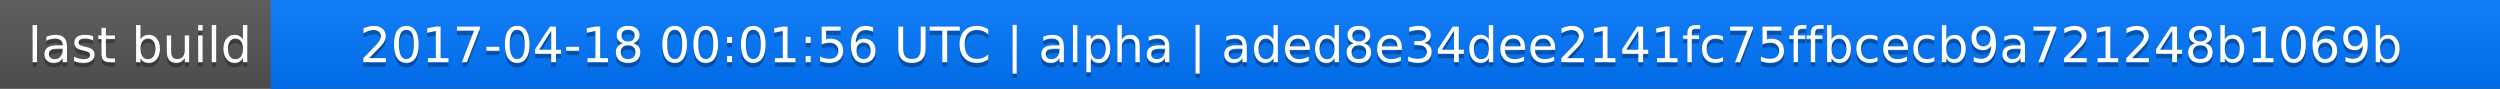
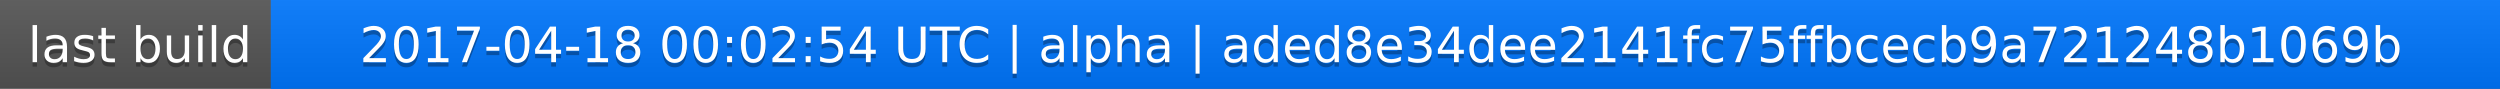
<svg xmlns="http://www.w3.org/2000/svg" width="563" height="20">
  <linearGradient id="a" x2="0" y2="100%">
    <stop offset="0" stop-color="#bbb" stop-opacity=".1" />
    <stop offset="1" stop-opacity=".1" />
  </linearGradient>
  <rect rx="0" width="563" height="20" fill="#555" />
  <rect rx="0" x="61" width="502" height="20" fill="#07f" />
  <path fill="#07f" d="M61 0h4v20h-4z" />
  <rect rx="0" width="563" height="20" fill="url(#a)" />
  <g fill="#fff" text-anchor="middle" font-family="DejaVu Sans,Verdana,Geneva,sans-serif" font-size="11">
    <text x="31.5" y="15" fill="#010101" fill-opacity=".3">last build</text>
    <text x="31.5" y="14">last build</text>
-     <text x="311" y="15" fill="#010101" fill-opacity=".3">2017-04-18 00:01:56 UTC | alpha | aded8e34dee2141fc75ffbcecb9a721248b1069b</text>
-     <text x="311" y="14">2017-04-18 00:01:56 UTC | alpha | aded8e34dee2141fc75ffbcecb9a721248b1069b</text>
+     <text x="311" y="15" fill="#010101" fill-opacity=".3">2017-04-18 00:02:54 UTC | alpha | aded8e34dee2141fc75ffbcecb9a721248b1069b</text>
+     <text x="311" y="14">2017-04-18 00:02:54 UTC | alpha | aded8e34dee2141fc75ffbcecb9a721248b1069b</text>
  </g>
</svg>
